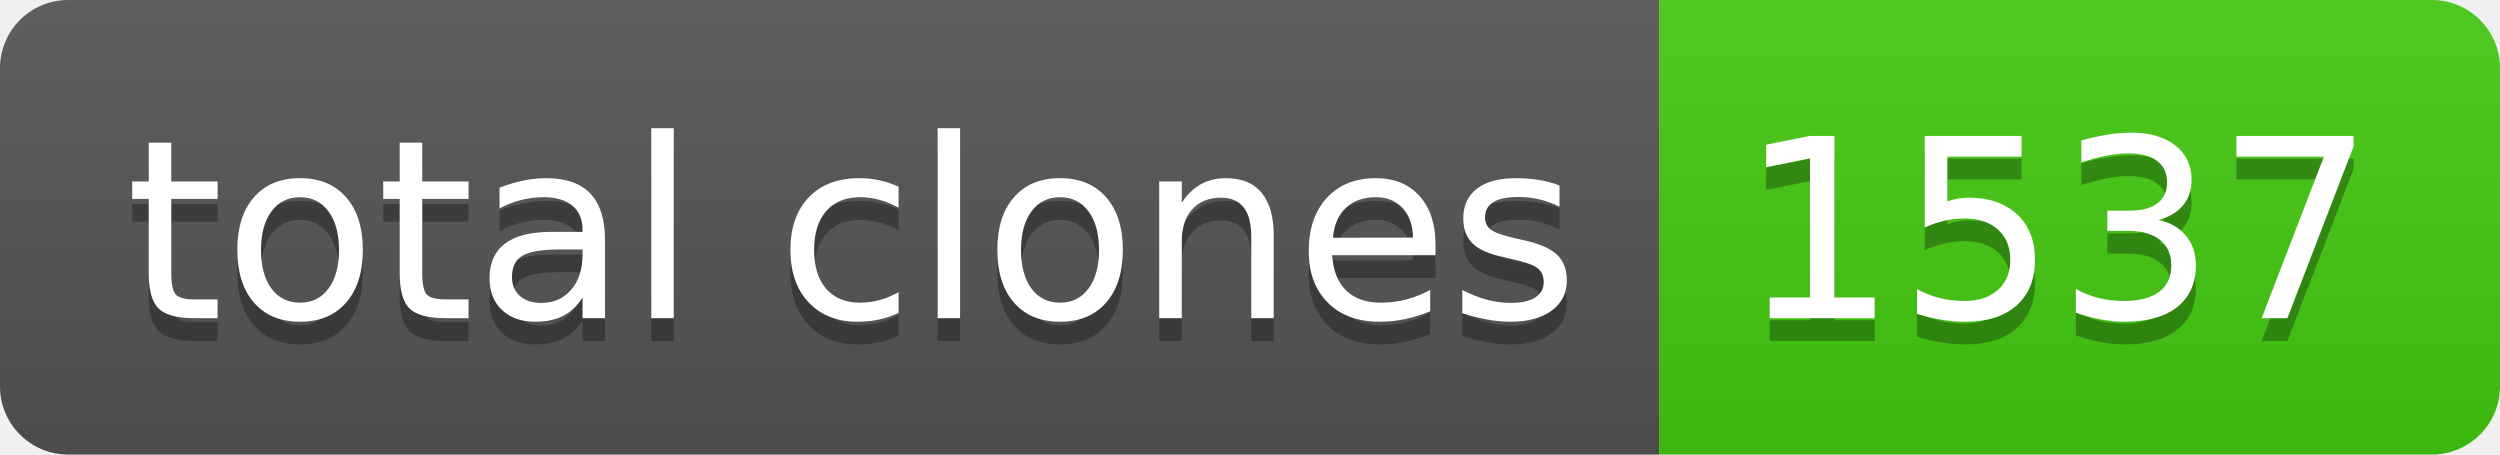
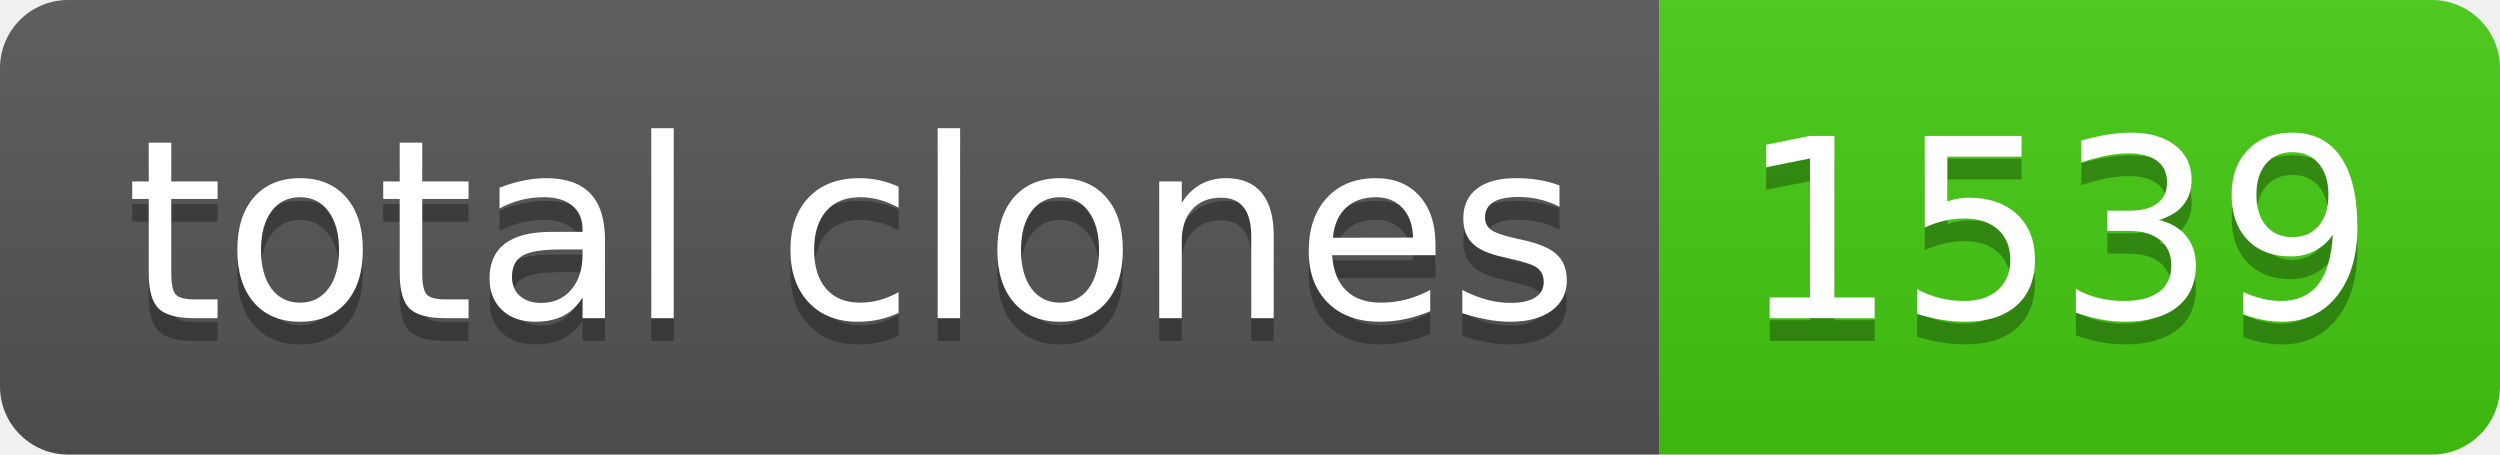
- <svg xmlns="http://www.w3.org/2000/svg" width="110" height="20" role="img" aria-label="total clones: 1537">
+ <svg xmlns="http://www.w3.org/2000/svg" width="110" height="20" role="img" aria-label="total clones: 1539">
  <linearGradient id="s" x2="0" y2="100%">
    <stop offset="0" stop-color="#bbb" stop-opacity=".1" />
    <stop offset="1" stop-opacity=".1" />
  </linearGradient>
  <clipPath id="r">
    <rect width="110" height="20" rx="3" fill="#fff" />
  </clipPath>
  <g clip-path="url(#r)">
    <rect width="73" height="20" fill="#555" />
    <rect x="73" width="37" height="20" fill="#4c1" />
    <rect width="110" height="20" fill="url(#s)" />
  </g>
  <g fill="#fff" text-anchor="middle" font-family="Verdana,Geneva,DejaVu Sans,sans-serif" text-rendering="geometricPrecision" font-size="110">
    <text aria-hidden="true" x="375" y="150" fill="#010101" fill-opacity=".3" transform="scale(.1)" textLength="630">total clones</text>
    <text x="375" y="140" transform="scale(.1)" fill="#fff" textLength="630">total clones</text>
-     <text aria-hidden="true" x="905" y="150" fill="#010101" fill-opacity=".3" transform="scale(.1)" textLength="270">1537</text>
-     <text x="905" y="140" transform="scale(.1)" fill="#fff" textLength="270">1537</text>
+     <text aria-hidden="true" x="905" y="150" fill="#010101" fill-opacity=".3" transform="scale(.1)" textLength="270">1539</text>
+     <text x="905" y="140" transform="scale(.1)" fill="#fff" textLength="270">1539</text>
  </g>
</svg>
